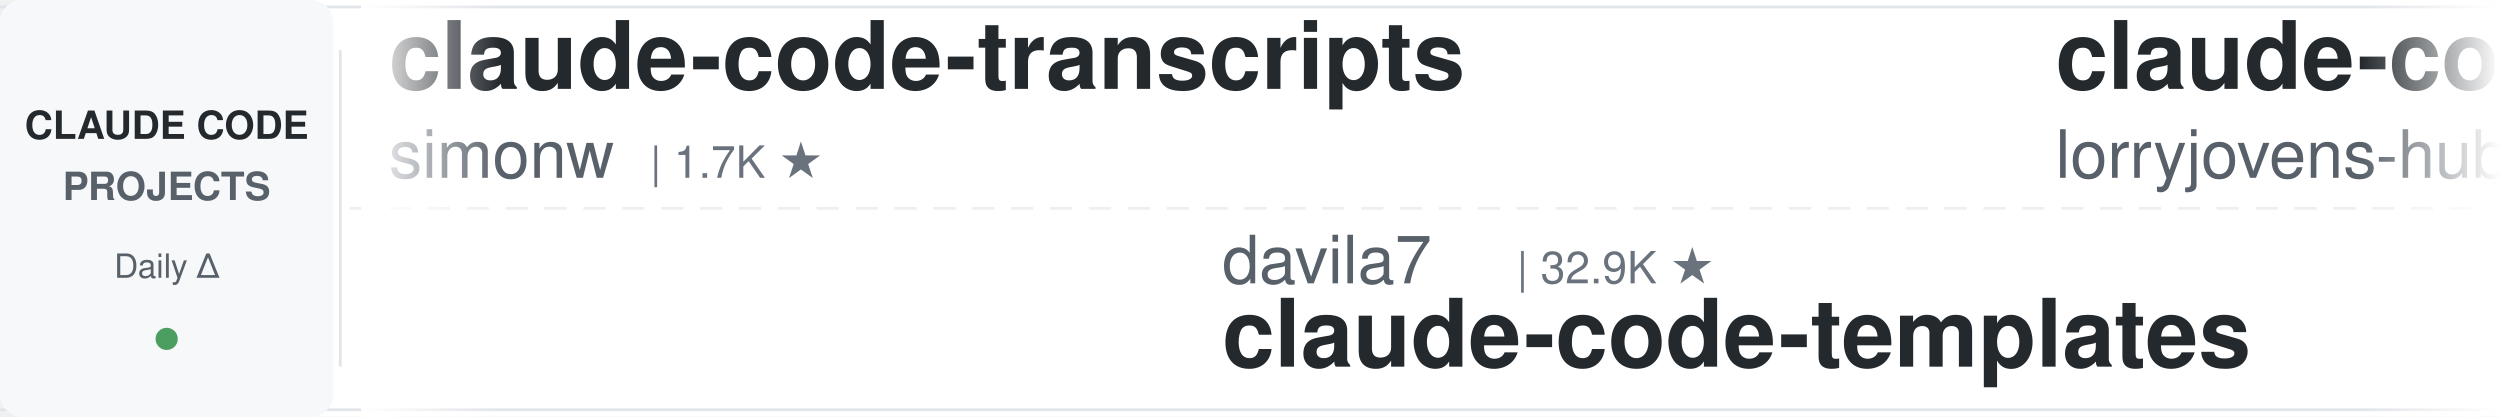
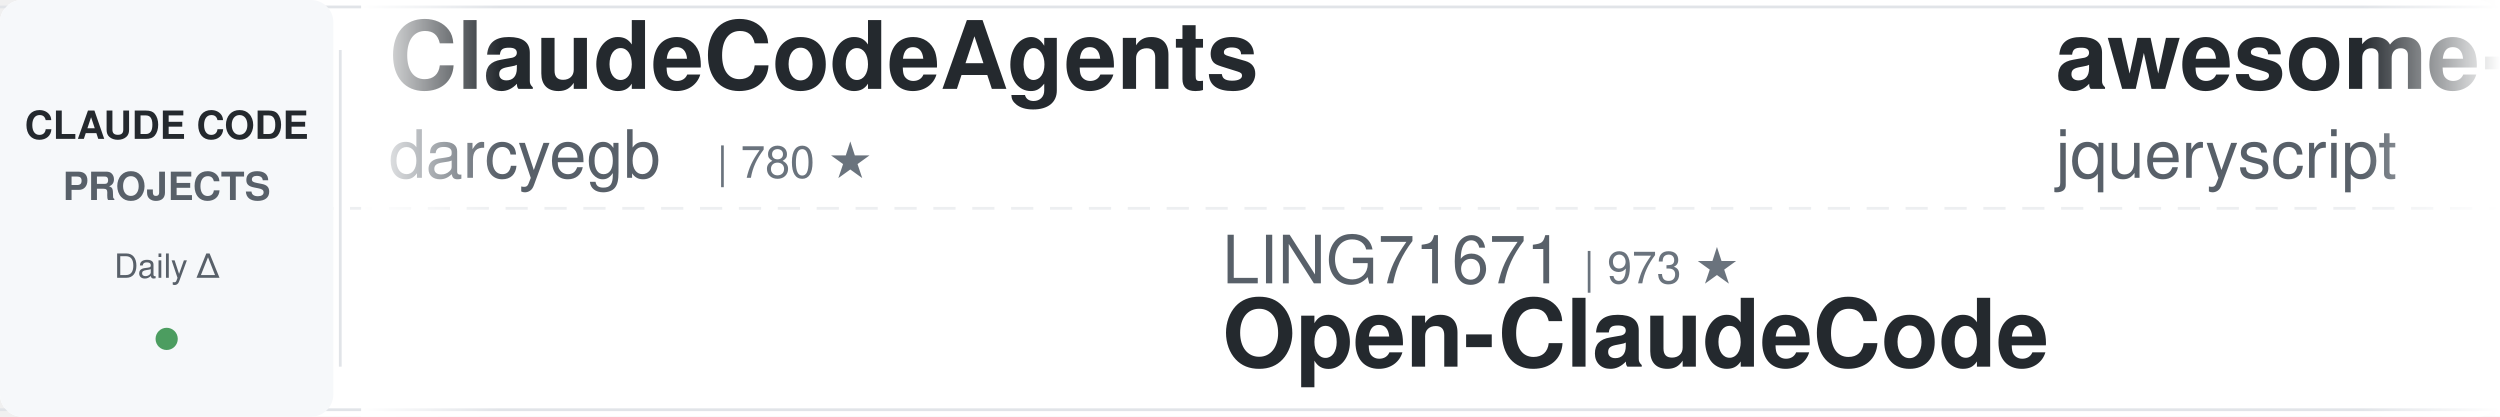
<svg xmlns="http://www.w3.org/2000/svg" width="900" height="150">
  <defs>
    <linearGradient id="leftFade" x1="0%" y1="0%" x2="100%" y2="0%">
      <stop offset="0%" style="stop-color:#ffffff;stop-opacity:1" />
      <stop offset="100%" style="stop-color:#ffffff;stop-opacity:0" />
    </linearGradient>
    <linearGradient id="rightFade" x1="0%" y1="0%" x2="100%" y2="0%">
      <stop offset="0%" style="stop-color:#ffffff;stop-opacity:0" />
      <stop offset="100%" style="stop-color:#ffffff;stop-opacity:1" />
    </linearGradient>
  </defs>
  <rect width="900" height="150" fill="#ffffff" rx="8" />
  <rect x="0" y="2" width="900" height="1" fill="#e1e4e8" />
  <rect x="0" y="147" width="900" height="1" fill="#e1e4e8" />
  <line x1="0" y1="75" x2="900" y2="75" stroke="#e1e4e8" stroke-width="1" stroke-dasharray="8 6" opacity="0.6" />
  <rect x="0" y="0" width="120" height="150" fill="#f6f8fa" rx="8" />
  <text x="60" y="50" font-family="-apple-system, BlinkMacSystemFont, 'Segoe UI', Helvetica, Arial, sans-serif" font-size="14" font-weight="600" fill="#24292e" text-anchor="middle">CLAUDE CODE</text>
  <text x="60" y="72" font-family="-apple-system, BlinkMacSystemFont, 'Segoe UI', Helvetica, Arial, sans-serif" font-size="14" font-weight="600" fill="#586069" text-anchor="middle">PROJECTS</text>
  <text x="60" y="100" font-family="-apple-system, BlinkMacSystemFont, 'Segoe UI', Helvetica, Arial, sans-serif" font-size="12" font-weight="500" fill="#586069" text-anchor="middle">Daily Δ</text>
  <circle cx="60" cy="122" r="4" fill="#22863a" opacity="0.8" />
  <rect x="122" y="18" width="1" height="114" fill="#e1e4e8" />
  <clipPath id="tickerClip">
    <rect x="130" y="0" width="770" height="150" />
  </clipPath>
  <g clip-path="url(#tickerClip)">
    <g id="tickerItems">
      <animateTransform attributeName="transform" attributeType="XML" type="translate" from="0 0" to="-3000 0" dur="54s" repeatCount="indefinite" />
      <g transform="translate(0, 0)">
-         <text x="140" y="32" font-family="-apple-system, BlinkMacSystemFont, 'Segoe UI', Helvetica, Arial, sans-serif" font-size="34" font-weight="600" fill="#24292e">claude-code-transcripts</text>
-         <text x="140" y="64" font-family="-apple-system, BlinkMacSystemFont, 'Segoe UI', Helvetica, Arial, sans-serif" font-size="24" font-weight="400" fill="#586069">simonw</text>
-         <text x="234" y="64" font-family="-apple-system, BlinkMacSystemFont, 'Segoe UI', Helvetica, Arial, sans-serif" font-size="16" font-weight="500" fill="#6a737d">| 1.7K ★</text>
+         <text x="140" y="32" font-family="-apple-system, BlinkMacSystemFont, 'Segoe UI', Helvetica, Arial, sans-serif" font-size="34" font-weight="600" fill="#24292e">ClaudeCodeAgents</text>
+         <text x="140" y="64" font-family="-apple-system, BlinkMacSystemFont, 'Segoe UI', Helvetica, Arial, sans-serif" font-size="24" font-weight="400" fill="#586069">darcyegb</text>
+         <text x="258" y="64" font-family="-apple-system, BlinkMacSystemFont, 'Segoe UI', Helvetica, Arial, sans-serif" font-size="16" font-weight="500" fill="#6a737d">| 780 ★</text>
      </g>
      <g transform="translate(300, 0)">
-         <text x="140" y="102" font-family="-apple-system, BlinkMacSystemFont, 'Segoe UI', Helvetica, Arial, sans-serif" font-size="24" font-weight="400" fill="#586069">davila7</text>
-         <text x="246" y="102" font-family="-apple-system, BlinkMacSystemFont, 'Segoe UI', Helvetica, Arial, sans-serif" font-size="16" font-weight="500" fill="#6a737d">| 32.9K ★</text>
-         <text x="140" y="132" font-family="-apple-system, BlinkMacSystemFont, 'Segoe UI', Helvetica, Arial, sans-serif" font-size="34" font-weight="600" fill="#24292e">claude-code-templates</text>
+         <text x="140" y="102" font-family="-apple-system, BlinkMacSystemFont, 'Segoe UI', Helvetica, Arial, sans-serif" font-size="24" font-weight="400" fill="#586069">LING71671</text>
+         <text x="270" y="102" font-family="-apple-system, BlinkMacSystemFont, 'Segoe UI', Helvetica, Arial, sans-serif" font-size="16" font-weight="500" fill="#6a737d">| 973 ★</text>
+         <text x="140" y="132" font-family="-apple-system, BlinkMacSystemFont, 'Segoe UI', Helvetica, Arial, sans-serif" font-size="34" font-weight="600" fill="#24292e">Open-ClaudeCode</text>
      </g>
      <g transform="translate(600, 0)">
-         <text x="140" y="32" font-family="-apple-system, BlinkMacSystemFont, 'Segoe UI', Helvetica, Arial, sans-serif" font-size="34" font-weight="600" fill="#24292e">claude-code-rust</text>
-         <text x="140" y="64" font-family="-apple-system, BlinkMacSystemFont, 'Segoe UI', Helvetica, Arial, sans-serif" font-size="24" font-weight="400" fill="#586069">lorryjovens-hub</text>
-         <text x="342" y="64" font-family="-apple-system, BlinkMacSystemFont, 'Segoe UI', Helvetica, Arial, sans-serif" font-size="16" font-weight="500" fill="#6a737d">| 1.7K ★</text>
+         <text x="140" y="32" font-family="-apple-system, BlinkMacSystemFont, 'Segoe UI', Helvetica, Arial, sans-serif" font-size="34" font-weight="600" fill="#24292e">awesome-claude-code</text>
+         <text x="140" y="64" font-family="-apple-system, BlinkMacSystemFont, 'Segoe UI', Helvetica, Arial, sans-serif" font-size="24" font-weight="400" fill="#586069">jqueryscript</text>
+         <text x="306" y="64" font-family="-apple-system, BlinkMacSystemFont, 'Segoe UI', Helvetica, Arial, sans-serif" font-size="16" font-weight="500" fill="#6a737d">| 534 ★</text>
      </g>
      <g transform="translate(900, 0)">
-         <text x="140" y="102" font-family="-apple-system, BlinkMacSystemFont, 'Segoe UI', Helvetica, Arial, sans-serif" font-size="24" font-weight="400" fill="#586069">https-deeplearning-ai</text>
-         <text x="414" y="102" font-family="-apple-system, BlinkMacSystemFont, 'Segoe UI', Helvetica, Arial, sans-serif" font-size="16" font-weight="500" fill="#6a737d">| 558 ★</text>
-         <text x="140" y="132" font-family="-apple-system, BlinkMacSystemFont, 'Segoe UI', Helvetica, Arial, sans-serif" font-size="34" font-weight="600" fill="#24292e">sc-claude-code-files</text>
+         <text x="140" y="102" font-family="-apple-system, BlinkMacSystemFont, 'Segoe UI', Helvetica, Arial, sans-serif" font-size="24" font-weight="400" fill="#586069">Yuyz0112</text>
+         <text x="258" y="102" font-family="-apple-system, BlinkMacSystemFont, 'Segoe UI', Helvetica, Arial, sans-serif" font-size="16" font-weight="500" fill="#6a737d">| 2.4K ★</text>
+         <text x="140" y="132" font-family="-apple-system, BlinkMacSystemFont, 'Segoe UI', Helvetica, Arial, sans-serif" font-size="34" font-weight="600" fill="#24292e">claude-code-reverse</text>
      </g>
      <g transform="translate(1200, 0)">
-         <text x="140" y="32" font-family="-apple-system, BlinkMacSystemFont, 'Segoe UI', Helvetica, Arial, sans-serif" font-size="34" font-weight="600" fill="#24292e">claude-code-spec-workflo...</text>
-         <text x="140" y="64" font-family="-apple-system, BlinkMacSystemFont, 'Segoe UI', Helvetica, Arial, sans-serif" font-size="24" font-weight="400" fill="#586069">Pimzino</text>
-         <text x="246" y="64" font-family="-apple-system, BlinkMacSystemFont, 'Segoe UI', Helvetica, Arial, sans-serif" font-size="16" font-weight="500" fill="#6a737d">| 3.9K ★</text>
+         <text x="140" y="32" font-family="-apple-system, BlinkMacSystemFont, 'Segoe UI', Helvetica, Arial, sans-serif" font-size="34" font-weight="600" fill="#24292e">edmunds-claude-code</text>
+         <text x="140" y="64" font-family="-apple-system, BlinkMacSystemFont, 'Segoe UI', Helvetica, Arial, sans-serif" font-size="24" font-weight="400" fill="#586069">edmund-io</text>
+         <text x="270" y="64" font-family="-apple-system, BlinkMacSystemFont, 'Segoe UI', Helvetica, Arial, sans-serif" font-size="16" font-weight="500" fill="#6a737d">| 1.5K ★</text>
      </g>
      <g transform="translate(1500, 0)">
-         <text x="140" y="102" font-family="-apple-system, BlinkMacSystemFont, 'Segoe UI', Helvetica, Arial, sans-serif" font-size="24" font-weight="400" fill="#586069">anthropics</text>
-         <text x="282" y="102" font-family="-apple-system, BlinkMacSystemFont, 'Segoe UI', Helvetica, Arial, sans-serif" font-size="16" font-weight="500" fill="#6a737d">| 1.0K ★</text>
-         <text x="140" y="132" font-family="-apple-system, BlinkMacSystemFont, 'Segoe UI', Helvetica, Arial, sans-serif" font-size="34" font-weight="600" fill="#24292e">claude-code-base-action</text>
+         <text x="140" y="102" font-family="-apple-system, BlinkMacSystemFont, 'Segoe UI', Helvetica, Arial, sans-serif" font-size="24" font-weight="400" fill="#586069">ponponon</text>
+         <text x="258" y="102" font-family="-apple-system, BlinkMacSystemFont, 'Segoe UI', Helvetica, Arial, sans-serif" font-size="16" font-weight="500" fill="#6a737d">| 2.3K ★</text>
+         <text x="140" y="132" font-family="-apple-system, BlinkMacSystemFont, 'Segoe UI', Helvetica, Arial, sans-serif" font-size="34" font-weight="600" fill="#24292e">claude_code_src</text>
      </g>
      <g transform="translate(1800, 0)">
-         <text x="140" y="32" font-family="-apple-system, BlinkMacSystemFont, 'Segoe UI', Helvetica, Arial, sans-serif" font-size="34" font-weight="600" fill="#24292e">Claude-Code-Game-Studios</text>
-         <text x="140" y="64" font-family="-apple-system, BlinkMacSystemFont, 'Segoe UI', Helvetica, Arial, sans-serif" font-size="24" font-weight="400" fill="#586069">Donchitos</text>
-         <text x="270" y="64" font-family="-apple-system, BlinkMacSystemFont, 'Segoe UI', Helvetica, Arial, sans-serif" font-size="16" font-weight="500" fill="#6a737d">| 27.3K ★</text>
+         <text x="140" y="32" font-family="-apple-system, BlinkMacSystemFont, 'Segoe UI', Helvetica, Arial, sans-serif" font-size="34" font-weight="600" fill="#24292e">claude-code-skills</text>
+         <text x="140" y="64" font-family="-apple-system, BlinkMacSystemFont, 'Segoe UI', Helvetica, Arial, sans-serif" font-size="24" font-weight="400" fill="#586069">daymade</text>
+         <text x="246" y="64" font-family="-apple-system, BlinkMacSystemFont, 'Segoe UI', Helvetica, Arial, sans-serif" font-size="16" font-weight="500" fill="#6a737d">| 1.5K ★</text>
      </g>
      <g transform="translate(2100, 0)">
-         <text x="140" y="102" font-family="-apple-system, BlinkMacSystemFont, 'Segoe UI', Helvetica, Arial, sans-serif" font-size="24" font-weight="400" fill="#586069">wanshuiyin</text>
-         <text x="282" y="102" font-family="-apple-system, BlinkMacSystemFont, 'Segoe UI', Helvetica, Arial, sans-serif" font-size="16" font-weight="500" fill="#6a737d">| 18.0K ★</text>
-         <text x="140" y="132" font-family="-apple-system, BlinkMacSystemFont, 'Segoe UI', Helvetica, Arial, sans-serif" font-size="34" font-weight="600" fill="#24292e">Auto-claude-code-researc...</text>
+         <text x="140" y="102" font-family="-apple-system, BlinkMacSystemFont, 'Segoe UI', Helvetica, Arial, sans-serif" font-size="24" font-weight="400" fill="#586069">disler</text>
+         <text x="234" y="102" font-family="-apple-system, BlinkMacSystemFont, 'Segoe UI', Helvetica, Arial, sans-serif" font-size="16" font-weight="500" fill="#6a737d">| 1.7K ★</text>
+         <text x="140" y="132" font-family="-apple-system, BlinkMacSystemFont, 'Segoe UI', Helvetica, Arial, sans-serif" font-size="34" font-weight="600" fill="#24292e">pi-vs-claude-code</text>
      </g>
      <g transform="translate(2400, 0)">
-         <text x="140" y="32" font-family="-apple-system, BlinkMacSystemFont, 'Segoe UI', Helvetica, Arial, sans-serif" font-size="34" font-weight="600" fill="#24292e">claude-code-source</text>
-         <text x="140" y="64" font-family="-apple-system, BlinkMacSystemFont, 'Segoe UI', Helvetica, Arial, sans-serif" font-size="24" font-weight="400" fill="#586069">JrCx7scC</text>
-         <text x="258" y="64" font-family="-apple-system, BlinkMacSystemFont, 'Segoe UI', Helvetica, Arial, sans-serif" font-size="16" font-weight="500" fill="#6a737d">| 376 ★</text>
+         <text x="140" y="32" font-family="-apple-system, BlinkMacSystemFont, 'Segoe UI', Helvetica, Arial, sans-serif" font-size="34" font-weight="600" fill="#24292e">my-claude-code-setup</text>
+         <text x="140" y="64" font-family="-apple-system, BlinkMacSystemFont, 'Segoe UI', Helvetica, Arial, sans-serif" font-size="24" font-weight="400" fill="#586069">centminmod</text>
+         <text x="282" y="64" font-family="-apple-system, BlinkMacSystemFont, 'Segoe UI', Helvetica, Arial, sans-serif" font-size="16" font-weight="500" fill="#6a737d">| 2.7K ★</text>
      </g>
      <g transform="translate(2700, 0)">
-         <text x="140" y="102" font-family="-apple-system, BlinkMacSystemFont, 'Segoe UI', Helvetica, Arial, sans-serif" font-size="24" font-weight="400" fill="#586069">anthropics</text>
-         <text x="282" y="102" font-family="-apple-system, BlinkMacSystemFont, 'Segoe UI', Helvetica, Arial, sans-serif" font-size="16" font-weight="500" fill="#6a737d">| 9.6K ★</text>
-         <text x="140" y="132" font-family="-apple-system, BlinkMacSystemFont, 'Segoe UI', Helvetica, Arial, sans-serif" font-size="34" font-weight="600" fill="#24292e">claude-code-action</text>
+         <text x="140" y="102" font-family="-apple-system, BlinkMacSystemFont, 'Segoe UI', Helvetica, Arial, sans-serif" font-size="24" font-weight="400" fill="#586069">frankbria</text>
+         <text x="270" y="102" font-family="-apple-system, BlinkMacSystemFont, 'Segoe UI', Helvetica, Arial, sans-serif" font-size="16" font-weight="500" fill="#6a737d">| 9.7K ★</text>
+         <text x="140" y="132" font-family="-apple-system, BlinkMacSystemFont, 'Segoe UI', Helvetica, Arial, sans-serif" font-size="34" font-weight="600" fill="#24292e">ralph-claude-code</text>
      </g>
      <g transform="translate(3000, 0)">
-         <text x="140" y="32" font-family="-apple-system, BlinkMacSystemFont, 'Segoe UI', Helvetica, Arial, sans-serif" font-size="34" font-weight="600" fill="#24292e">claude-code-transcripts</text>
-         <text x="140" y="64" font-family="-apple-system, BlinkMacSystemFont, 'Segoe UI', Helvetica, Arial, sans-serif" font-size="24" font-weight="400" fill="#586069">simonw</text>
-         <text x="234" y="64" font-family="-apple-system, BlinkMacSystemFont, 'Segoe UI', Helvetica, Arial, sans-serif" font-size="16" font-weight="500" fill="#6a737d">| 1.7K ★</text>
+         <text x="140" y="32" font-family="-apple-system, BlinkMacSystemFont, 'Segoe UI', Helvetica, Arial, sans-serif" font-size="34" font-weight="600" fill="#24292e">ClaudeCodeAgents</text>
+         <text x="140" y="64" font-family="-apple-system, BlinkMacSystemFont, 'Segoe UI', Helvetica, Arial, sans-serif" font-size="24" font-weight="400" fill="#586069">darcyegb</text>
+         <text x="258" y="64" font-family="-apple-system, BlinkMacSystemFont, 'Segoe UI', Helvetica, Arial, sans-serif" font-size="16" font-weight="500" fill="#6a737d">| 780 ★</text>
      </g>
      <g transform="translate(3300, 0)">
-         <text x="140" y="102" font-family="-apple-system, BlinkMacSystemFont, 'Segoe UI', Helvetica, Arial, sans-serif" font-size="24" font-weight="400" fill="#586069">davila7</text>
-         <text x="246" y="102" font-family="-apple-system, BlinkMacSystemFont, 'Segoe UI', Helvetica, Arial, sans-serif" font-size="16" font-weight="500" fill="#6a737d">| 32.9K ★</text>
-         <text x="140" y="132" font-family="-apple-system, BlinkMacSystemFont, 'Segoe UI', Helvetica, Arial, sans-serif" font-size="34" font-weight="600" fill="#24292e">claude-code-templates</text>
+         <text x="140" y="102" font-family="-apple-system, BlinkMacSystemFont, 'Segoe UI', Helvetica, Arial, sans-serif" font-size="24" font-weight="400" fill="#586069">LING71671</text>
+         <text x="270" y="102" font-family="-apple-system, BlinkMacSystemFont, 'Segoe UI', Helvetica, Arial, sans-serif" font-size="16" font-weight="500" fill="#6a737d">| 973 ★</text>
+         <text x="140" y="132" font-family="-apple-system, BlinkMacSystemFont, 'Segoe UI', Helvetica, Arial, sans-serif" font-size="34" font-weight="600" fill="#24292e">Open-ClaudeCode</text>
      </g>
      <g transform="translate(3600, 0)">
-         <text x="140" y="32" font-family="-apple-system, BlinkMacSystemFont, 'Segoe UI', Helvetica, Arial, sans-serif" font-size="34" font-weight="600" fill="#24292e">claude-code-rust</text>
-         <text x="140" y="64" font-family="-apple-system, BlinkMacSystemFont, 'Segoe UI', Helvetica, Arial, sans-serif" font-size="24" font-weight="400" fill="#586069">lorryjovens-hub</text>
-         <text x="342" y="64" font-family="-apple-system, BlinkMacSystemFont, 'Segoe UI', Helvetica, Arial, sans-serif" font-size="16" font-weight="500" fill="#6a737d">| 1.7K ★</text>
+         <text x="140" y="32" font-family="-apple-system, BlinkMacSystemFont, 'Segoe UI', Helvetica, Arial, sans-serif" font-size="34" font-weight="600" fill="#24292e">awesome-claude-code</text>
+         <text x="140" y="64" font-family="-apple-system, BlinkMacSystemFont, 'Segoe UI', Helvetica, Arial, sans-serif" font-size="24" font-weight="400" fill="#586069">jqueryscript</text>
+         <text x="306" y="64" font-family="-apple-system, BlinkMacSystemFont, 'Segoe UI', Helvetica, Arial, sans-serif" font-size="16" font-weight="500" fill="#6a737d">| 534 ★</text>
      </g>
      <g transform="translate(3900, 0)">
-         <text x="140" y="102" font-family="-apple-system, BlinkMacSystemFont, 'Segoe UI', Helvetica, Arial, sans-serif" font-size="24" font-weight="400" fill="#586069">https-deeplearning-ai</text>
-         <text x="414" y="102" font-family="-apple-system, BlinkMacSystemFont, 'Segoe UI', Helvetica, Arial, sans-serif" font-size="16" font-weight="500" fill="#6a737d">| 558 ★</text>
-         <text x="140" y="132" font-family="-apple-system, BlinkMacSystemFont, 'Segoe UI', Helvetica, Arial, sans-serif" font-size="34" font-weight="600" fill="#24292e">sc-claude-code-files</text>
+         <text x="140" y="102" font-family="-apple-system, BlinkMacSystemFont, 'Segoe UI', Helvetica, Arial, sans-serif" font-size="24" font-weight="400" fill="#586069">Yuyz0112</text>
+         <text x="258" y="102" font-family="-apple-system, BlinkMacSystemFont, 'Segoe UI', Helvetica, Arial, sans-serif" font-size="16" font-weight="500" fill="#6a737d">| 2.4K ★</text>
+         <text x="140" y="132" font-family="-apple-system, BlinkMacSystemFont, 'Segoe UI', Helvetica, Arial, sans-serif" font-size="34" font-weight="600" fill="#24292e">claude-code-reverse</text>
      </g>
    </g>
  </g>
  <rect x="130" y="0" width="50" height="150" fill="url(#leftFade)" />
  <rect x="850" y="0" width="50" height="150" fill="url(#rightFade)" />
</svg>
